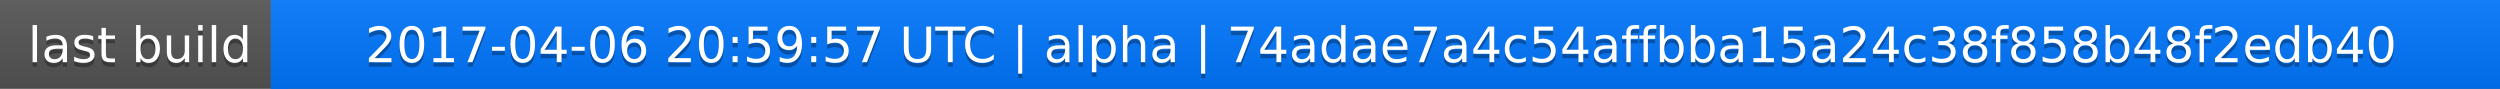
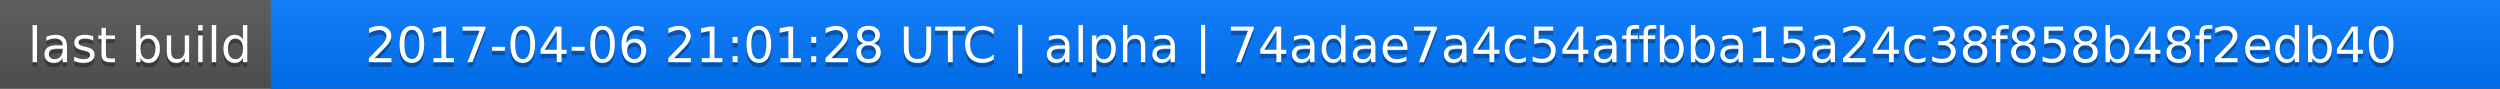
<svg xmlns="http://www.w3.org/2000/svg" width="563" height="20">
  <linearGradient id="a" x2="0" y2="100%">
    <stop offset="0" stop-color="#bbb" stop-opacity=".1" />
    <stop offset="1" stop-opacity=".1" />
  </linearGradient>
  <rect rx="0" width="563" height="20" fill="#555" />
  <rect rx="0" x="61" width="502" height="20" fill="#07f" />
  <path fill="#07f" d="M61 0h4v20h-4z" />
  <rect rx="0" width="563" height="20" fill="url(#a)" />
  <g fill="#fff" text-anchor="middle" font-family="DejaVu Sans,Verdana,Geneva,sans-serif" font-size="11">
    <text x="31.5" y="15" fill="#010101" fill-opacity=".3">last build</text>
    <text x="31.5" y="14">last build</text>
-     <text x="311" y="15" fill="#010101" fill-opacity=".3">2017-04-06 20:59:57 UTC | alpha | 74adae7a4c54affbba15a24c38f858b48f2edb40</text>
-     <text x="311" y="14">2017-04-06 20:59:57 UTC | alpha | 74adae7a4c54affbba15a24c38f858b48f2edb40</text>
+     <text x="311" y="15" fill="#010101" fill-opacity=".3">2017-04-06 21:01:28 UTC | alpha | 74adae7a4c54affbba15a24c38f858b48f2edb40</text>
+     <text x="311" y="14">2017-04-06 21:01:28 UTC | alpha | 74adae7a4c54affbba15a24c38f858b48f2edb40</text>
  </g>
</svg>
